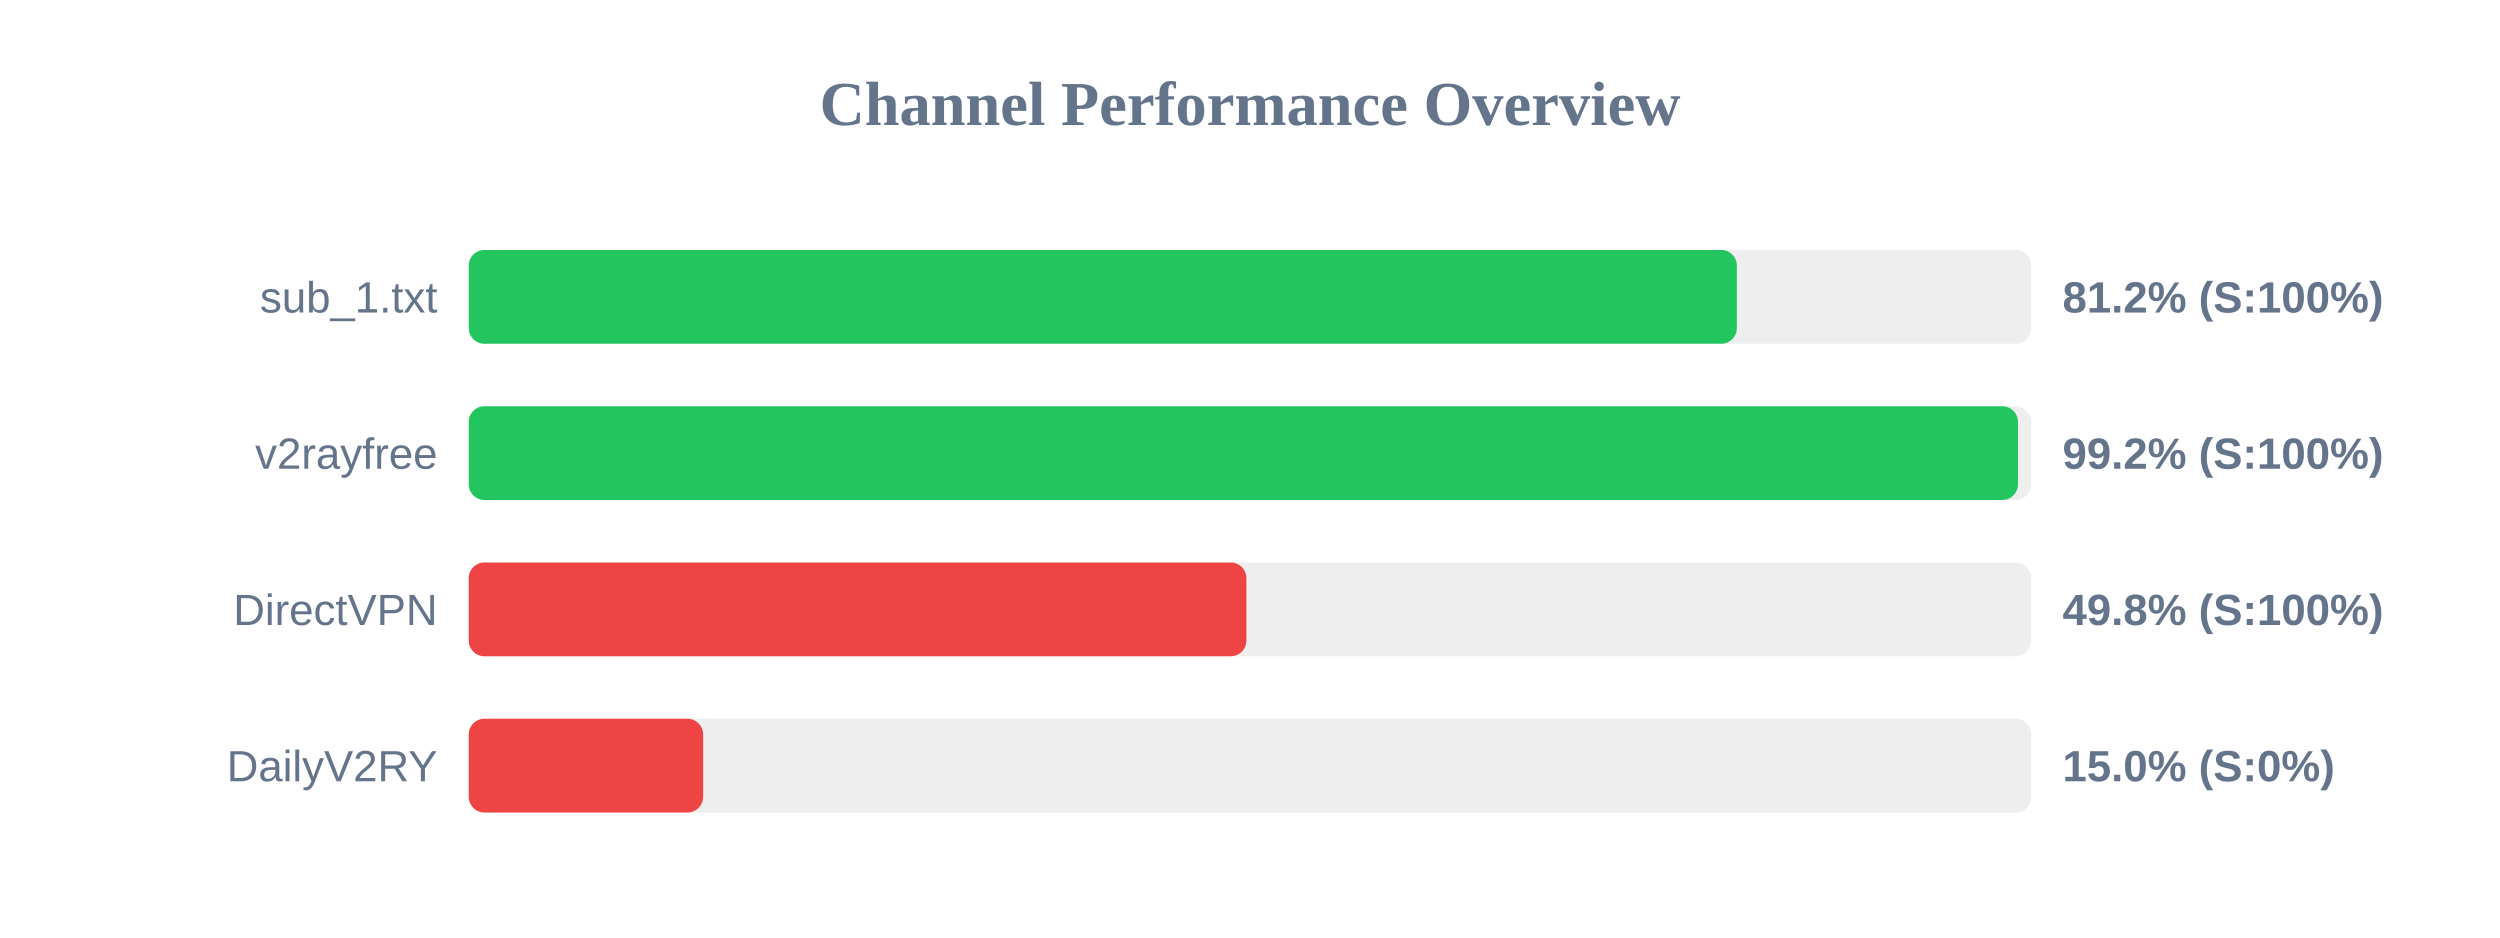
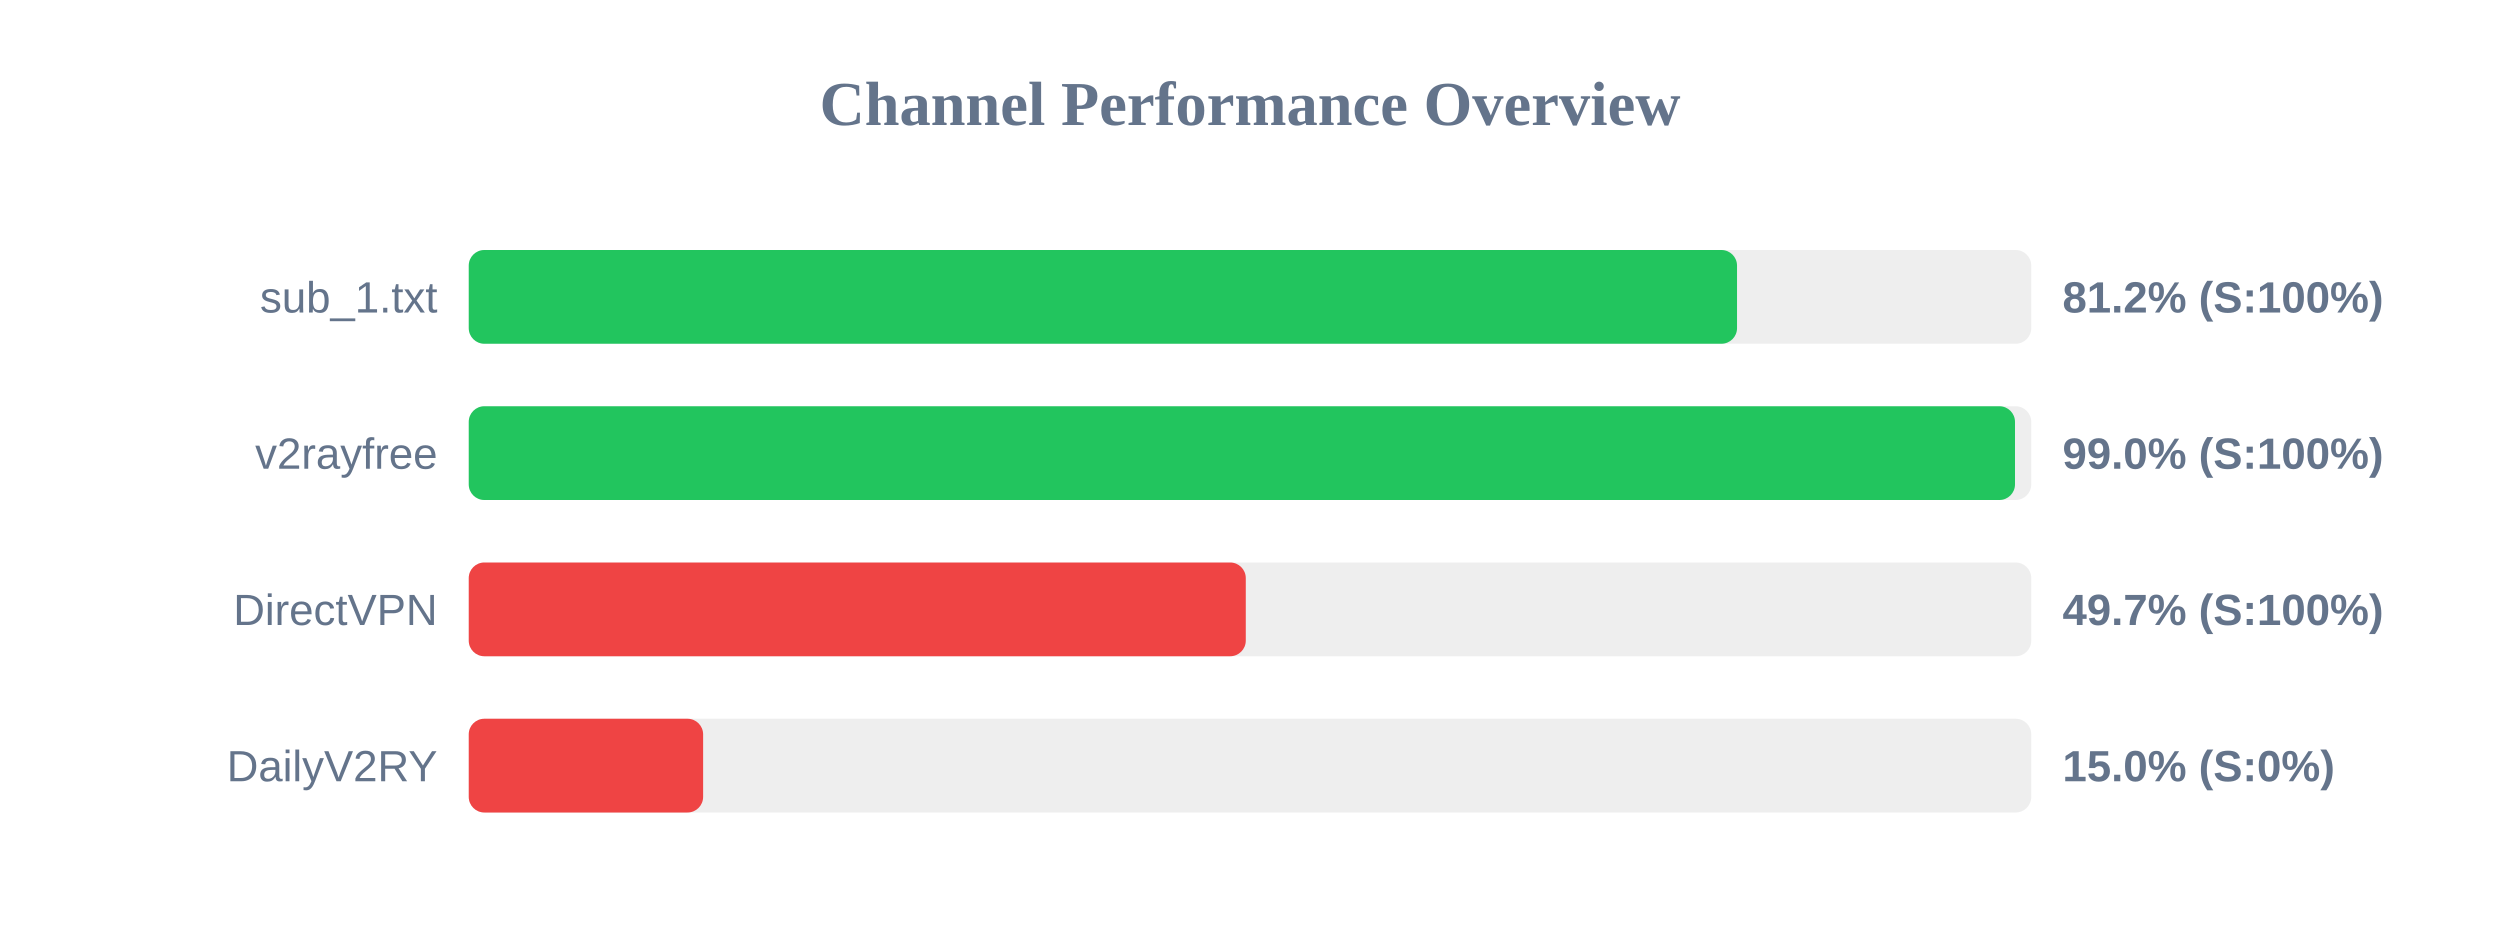
<svg xmlns="http://www.w3.org/2000/svg" width="800" height="300" version="1.1">
  <style>
        .row { font: 14px Arial; fill: #64748b; }
        .score { font: bold 14px Arial; fill: #64748b; }
    </style>
  <text x="400" y="40" text-anchor="middle" font-size="20px" font-weight="bold" fill="#64748b">Channel Performance Overview</text>
  <rect x="150" y="80" width="500" height="30" fill="#eee" rx="5" />
-   <rect x="150" y="80" width="405.8" height="30" fill="#22c55e" rx="5" />
+   <rect x="150" y="80" width="405.85" height="30" fill="#22c55e" rx="5" />
  <text x="140" y="100" text-anchor="end" class="row">sub_1.txt</text>
  <text x="660" y="100" text-anchor="start" class="score">81.2% (S:100%)</text>
  <rect x="150" y="130" width="500" height="30" fill="#eee" rx="5" />
-   <rect x="150" y="130" width="495.75" height="30" fill="#22c55e" rx="5" />
+   <rect x="150" y="130" width="494.8" height="30" fill="#22c55e" rx="5" />
  <text x="140" y="150" text-anchor="end" class="row">v2rayfree</text>
-   <text x="660" y="150" text-anchor="start" class="score">99.2% (S:100%)</text>
+   <text x="660" y="150" text-anchor="start" class="score">99.0% (S:100%)</text>
  <rect x="150" y="180" width="500" height="30" fill="#eee" rx="5" />
-   <rect x="150" y="180" width="248.85" height="30" fill="#ef4444" rx="5" />
+   <rect x="150" y="180" width="248.65" height="30" fill="#ef4444" rx="5" />
  <text x="140" y="200" text-anchor="end" class="row">DirectVPN</text>
-   <text x="660" y="200" text-anchor="start" class="score">49.8% (S:100%)</text>
+   <text x="660" y="200" text-anchor="start" class="score">49.7% (S:100%)</text>
  <rect x="150" y="230" width="500" height="30" fill="#eee" rx="5" />
  <rect x="150" y="230" width="75.0" height="30" fill="#ef4444" rx="5" />
  <text x="140" y="250" text-anchor="end" class="row">DailyV2RY</text>
  <text x="660" y="250" text-anchor="start" class="score">15.0% (S:0%)</text>
</svg>
